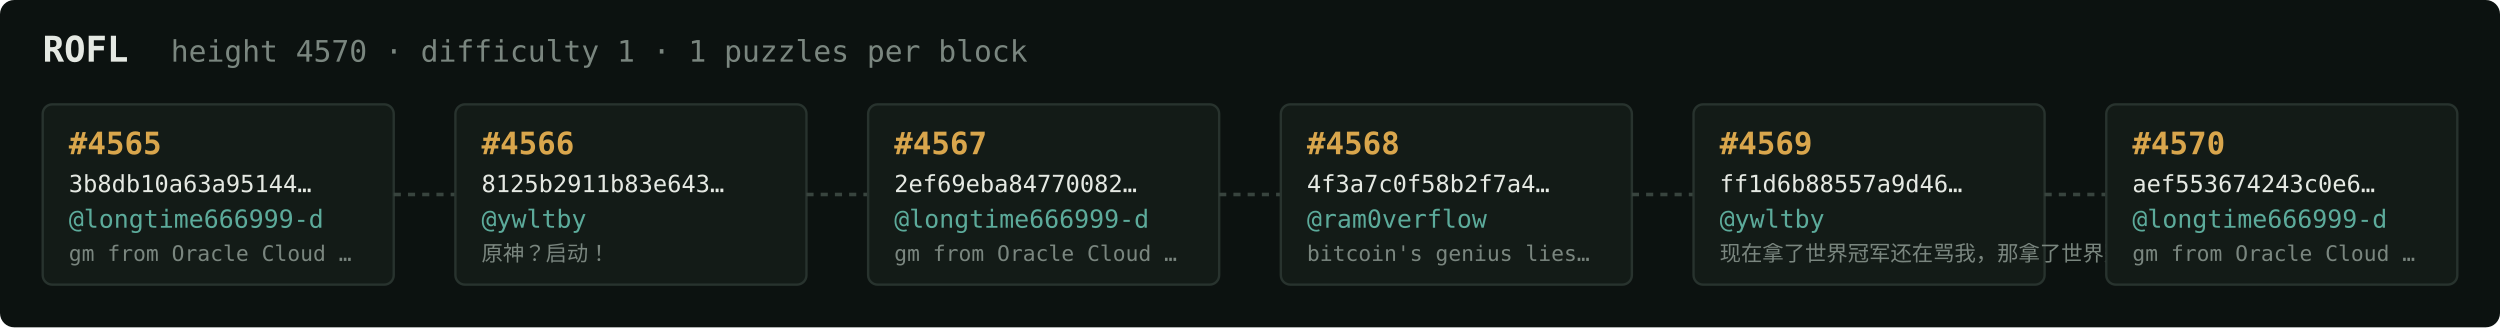
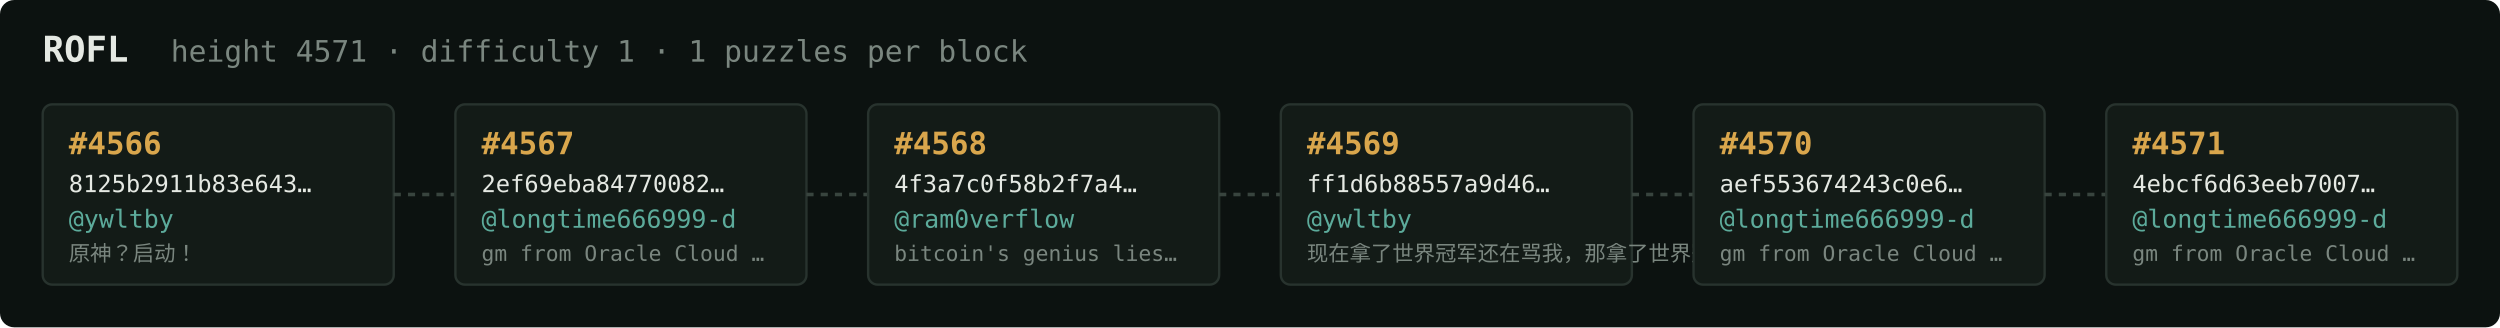
<svg xmlns="http://www.w3.org/2000/svg" width="1054" height="138" viewBox="0 0 1054 138" font-family="ui-monospace,SFMono-Regular,Menlo,monospace">
  <rect fill="#0c1210" width="1054" height="138" rx="6" />
  <text x="18" y="26" fill="#e5e9e3" font-size="15" font-weight="700">ROFL</text>
-   <text x="72" y="26" fill="#7a867f" font-size="12.5">height 4570 · difficulty 1 · 1 puzzles per block</text>
+   <text x="72" y="26" fill="#7a867f" font-size="12.5">height 4571 · difficulty 1 · 1 puzzles per block</text>
  <rect x="18" y="44" width="148" height="76" rx="4" fill="#131b17" stroke="#28332e" stroke-width="1" />
-   <text x="29" y="65" fill="#d9a64c" font-size="13" font-weight="700">#4565</text>
-   <text x="29" y="81" fill="#e5e9e3" font-size="10">3b8db10a63a95144…</text>
-   <text x="29" y="96" fill="#5cab9b" font-size="10.5">@longtime666999-d</text>
-   <text x="29" y="110" fill="#7a867f" font-size="9">gm from Oracle Cloud …</text>
+   <text x="29" y="65" fill="#d9a64c" font-size="13" font-weight="700">#4566</text>
+   <text x="29" y="81" fill="#e5e9e3" font-size="10">8125b2911b83e643…</text>
+   <text x="29" y="96" fill="#5cab9b" font-size="10.5">@ywltby</text>
+   <text x="29" y="110" fill="#7a867f" font-size="9">原神？启动！</text>
  <line x1="166" y1="82.0" x2="192" y2="82.0" stroke="#38443e" stroke-width="1.5" stroke-dasharray="3 3" />
  <rect x="192" y="44" width="148" height="76" rx="4" fill="#131b17" stroke="#28332e" stroke-width="1" />
-   <text x="203" y="65" fill="#d9a64c" font-size="13" font-weight="700">#4566</text>
-   <text x="203" y="81" fill="#e5e9e3" font-size="10">8125b2911b83e643…</text>
-   <text x="203" y="96" fill="#5cab9b" font-size="10.5">@ywltby</text>
-   <text x="203" y="110" fill="#7a867f" font-size="9">原神？启动！</text>
+   <text x="203" y="65" fill="#d9a64c" font-size="13" font-weight="700">#4567</text>
+   <text x="203" y="81" fill="#e5e9e3" font-size="10">2ef69eba84770082…</text>
+   <text x="203" y="96" fill="#5cab9b" font-size="10.5">@longtime666999-d</text>
+   <text x="203" y="110" fill="#7a867f" font-size="9">gm from Oracle Cloud …</text>
  <line x1="340" y1="82.0" x2="366" y2="82.0" stroke="#38443e" stroke-width="1.5" stroke-dasharray="3 3" />
  <rect x="366" y="44" width="148" height="76" rx="4" fill="#131b17" stroke="#28332e" stroke-width="1" />
-   <text x="377" y="65" fill="#d9a64c" font-size="13" font-weight="700">#4567</text>
-   <text x="377" y="81" fill="#e5e9e3" font-size="10">2ef69eba84770082…</text>
-   <text x="377" y="96" fill="#5cab9b" font-size="10.5">@longtime666999-d</text>
-   <text x="377" y="110" fill="#7a867f" font-size="9">gm from Oracle Cloud …</text>
+   <text x="377" y="65" fill="#d9a64c" font-size="13" font-weight="700">#4568</text>
+   <text x="377" y="81" fill="#e5e9e3" font-size="10">4f3a7c0f58b2f7a4…</text>
+   <text x="377" y="96" fill="#5cab9b" font-size="10.5">@ram0verflow</text>
+   <text x="377" y="110" fill="#7a867f" font-size="9">bitcoin's genius lies…</text>
  <line x1="514" y1="82.0" x2="540" y2="82.0" stroke="#38443e" stroke-width="1.5" stroke-dasharray="3 3" />
  <rect x="540" y="44" width="148" height="76" rx="4" fill="#131b17" stroke="#28332e" stroke-width="1" />
-   <text x="551" y="65" fill="#d9a64c" font-size="13" font-weight="700">#4568</text>
-   <text x="551" y="81" fill="#e5e9e3" font-size="10">4f3a7c0f58b2f7a4…</text>
-   <text x="551" y="96" fill="#5cab9b" font-size="10.5">@ram0verflow</text>
-   <text x="551" y="110" fill="#7a867f" font-size="9">bitcoin's genius lies…</text>
+   <text x="551" y="65" fill="#d9a64c" font-size="13" font-weight="700">#4569</text>
+   <text x="551" y="81" fill="#e5e9e3" font-size="10">ff1d6b88557a9d46…</text>
+   <text x="551" y="96" fill="#5cab9b" font-size="10.5">@ywltby</text>
+   <text x="551" y="110" fill="#7a867f" font-size="9">现在拿了世界冠军还在骂我，那拿了世界冠军有…</text>
  <line x1="688" y1="82.0" x2="714" y2="82.0" stroke="#38443e" stroke-width="1.5" stroke-dasharray="3 3" />
  <rect x="714" y="44" width="148" height="76" rx="4" fill="#131b17" stroke="#28332e" stroke-width="1" />
-   <text x="725" y="65" fill="#d9a64c" font-size="13" font-weight="700">#4569</text>
-   <text x="725" y="81" fill="#e5e9e3" font-size="10">ff1d6b88557a9d46…</text>
-   <text x="725" y="96" fill="#5cab9b" font-size="10.5">@ywltby</text>
-   <text x="725" y="110" fill="#7a867f" font-size="9">现在拿了世界冠军还在骂我，那拿了世界冠军有…</text>
+   <text x="725" y="65" fill="#d9a64c" font-size="13" font-weight="700">#4570</text>
+   <text x="725" y="81" fill="#e5e9e3" font-size="10">aef553674243c0e6…</text>
+   <text x="725" y="96" fill="#5cab9b" font-size="10.5">@longtime666999-d</text>
+   <text x="725" y="110" fill="#7a867f" font-size="9">gm from Oracle Cloud …</text>
  <line x1="862" y1="82.0" x2="888" y2="82.0" stroke="#38443e" stroke-width="1.5" stroke-dasharray="3 3" />
  <rect x="888" y="44" width="148" height="76" rx="4" fill="#131b17" stroke="#28332e" stroke-width="1" />
-   <text x="899" y="65" fill="#d9a64c" font-size="13" font-weight="700">#4570</text>
-   <text x="899" y="81" fill="#e5e9e3" font-size="10">aef553674243c0e6…</text>
+   <text x="899" y="65" fill="#d9a64c" font-size="13" font-weight="700">#4571</text>
+   <text x="899" y="81" fill="#e5e9e3" font-size="10">4ebcf6d63eeb7007…</text>
  <text x="899" y="96" fill="#5cab9b" font-size="10.5">@longtime666999-d</text>
  <text x="899" y="110" fill="#7a867f" font-size="9">gm from Oracle Cloud …</text>
</svg>
